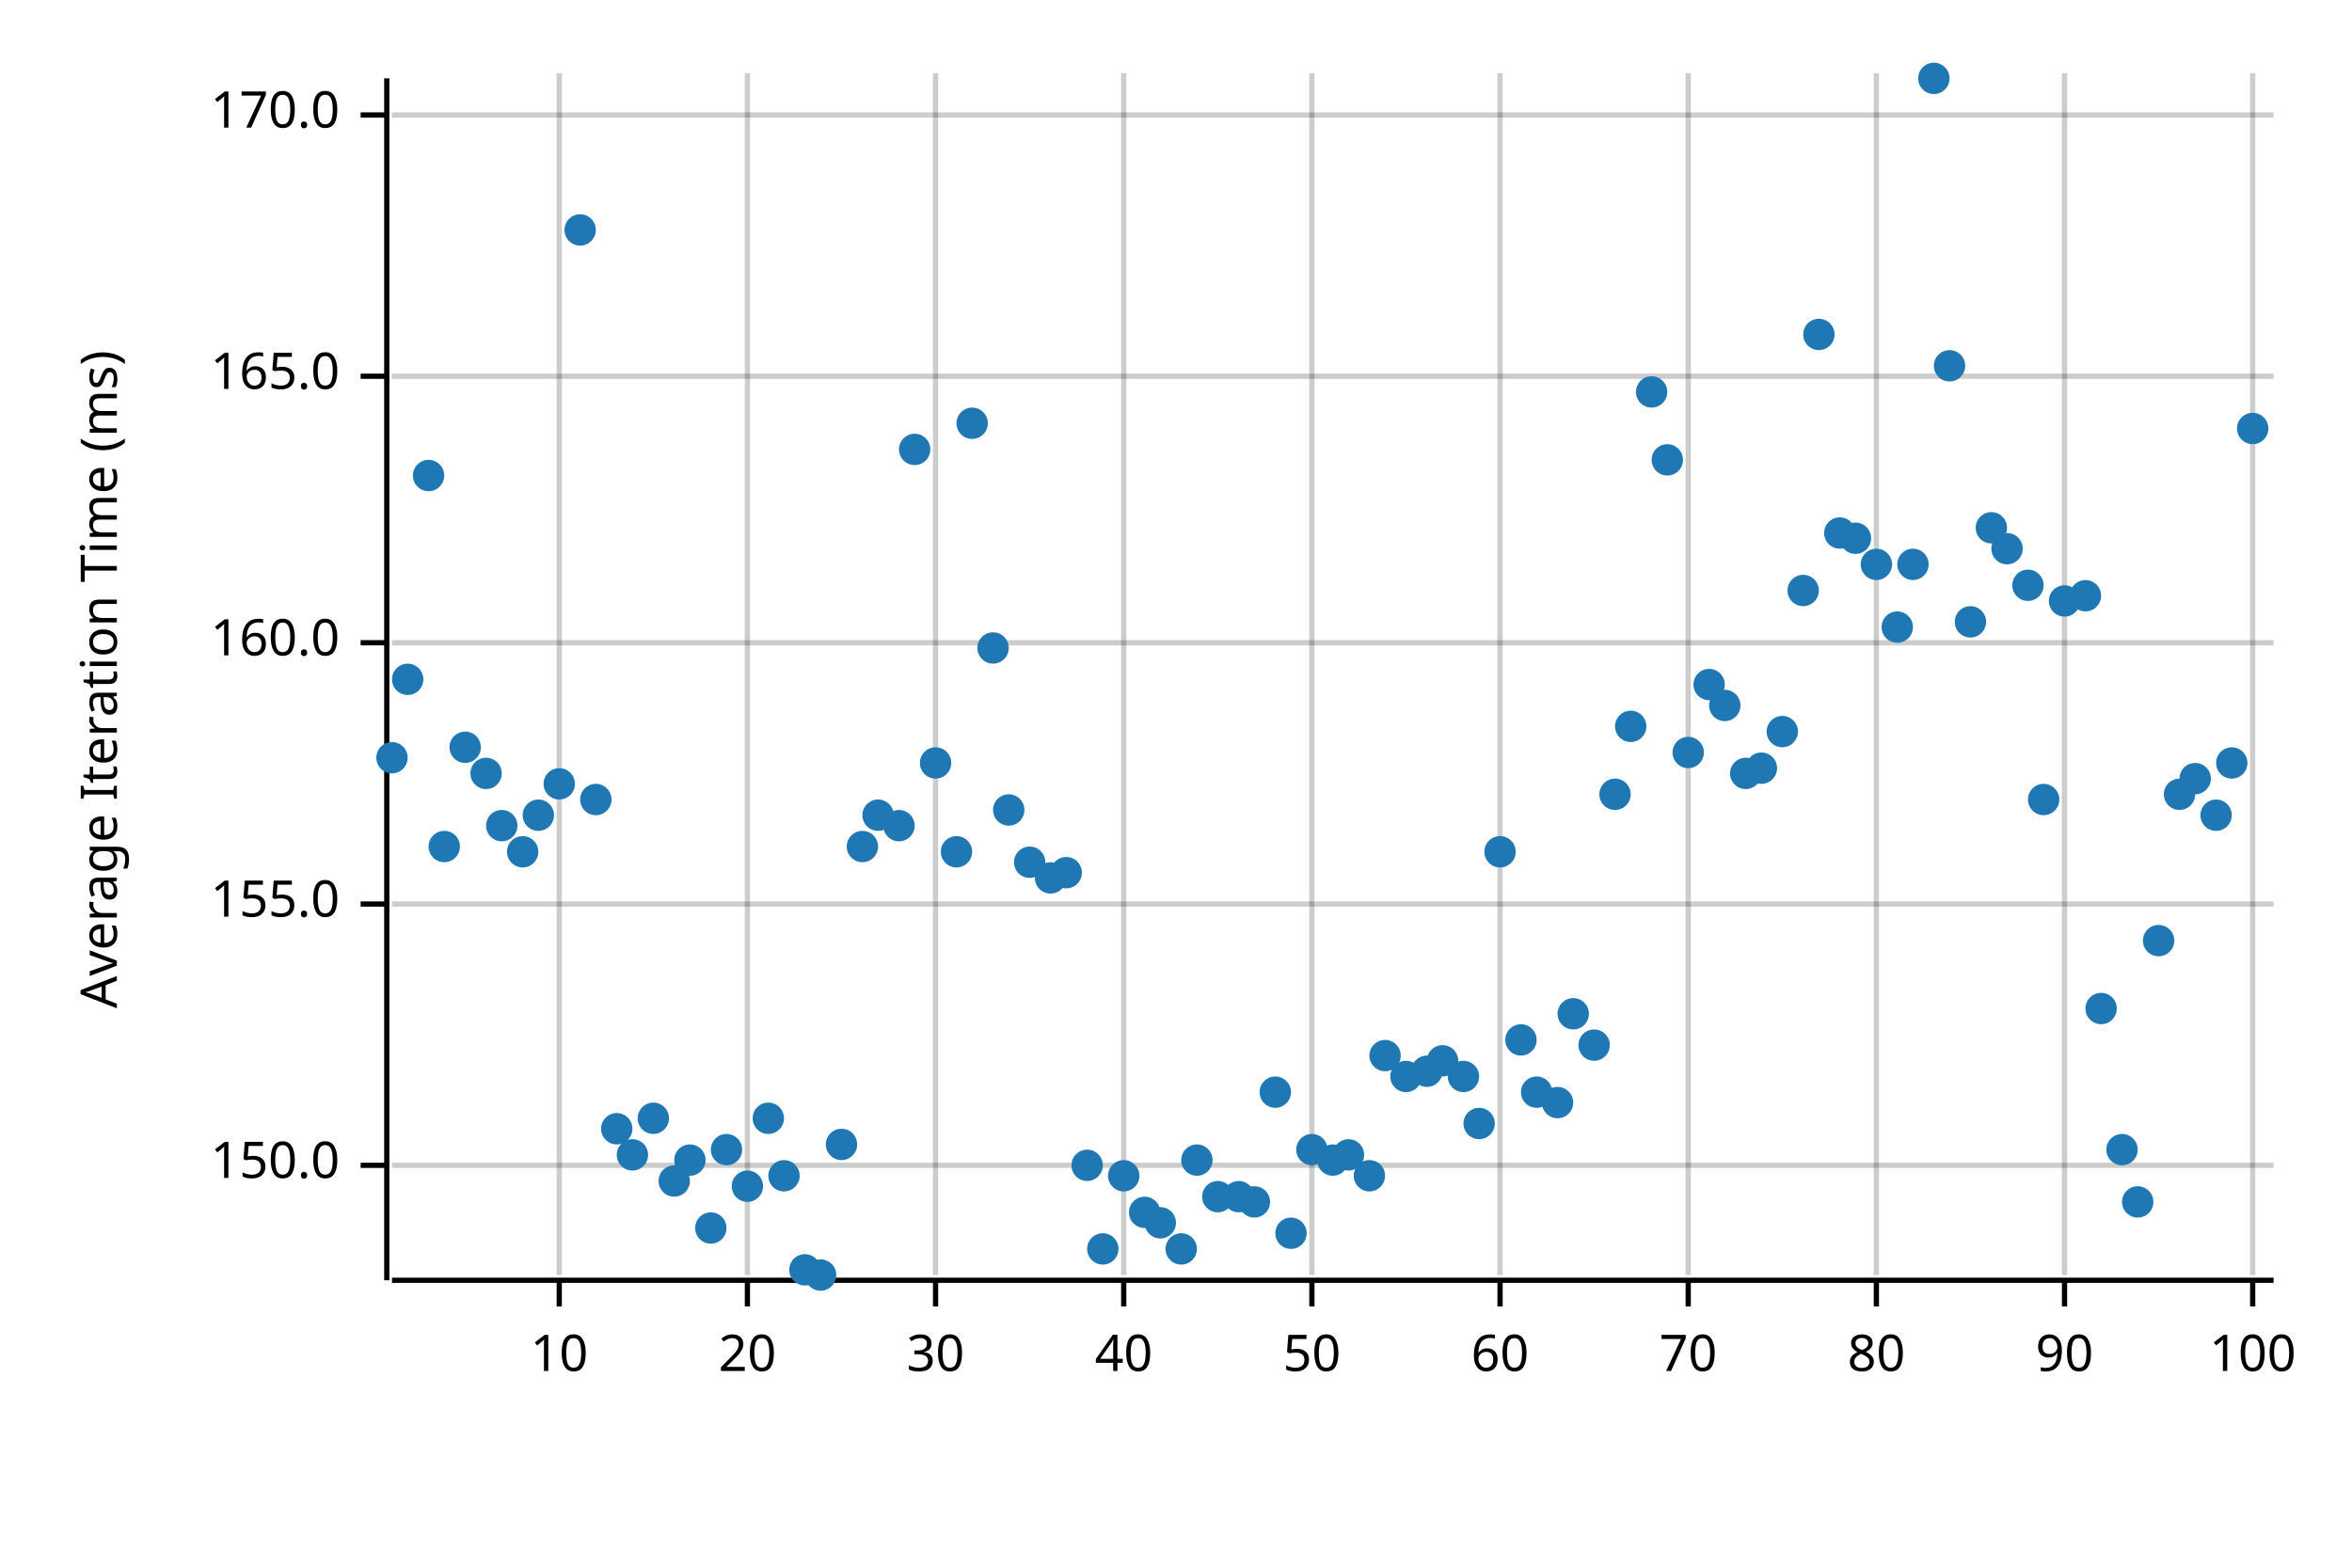
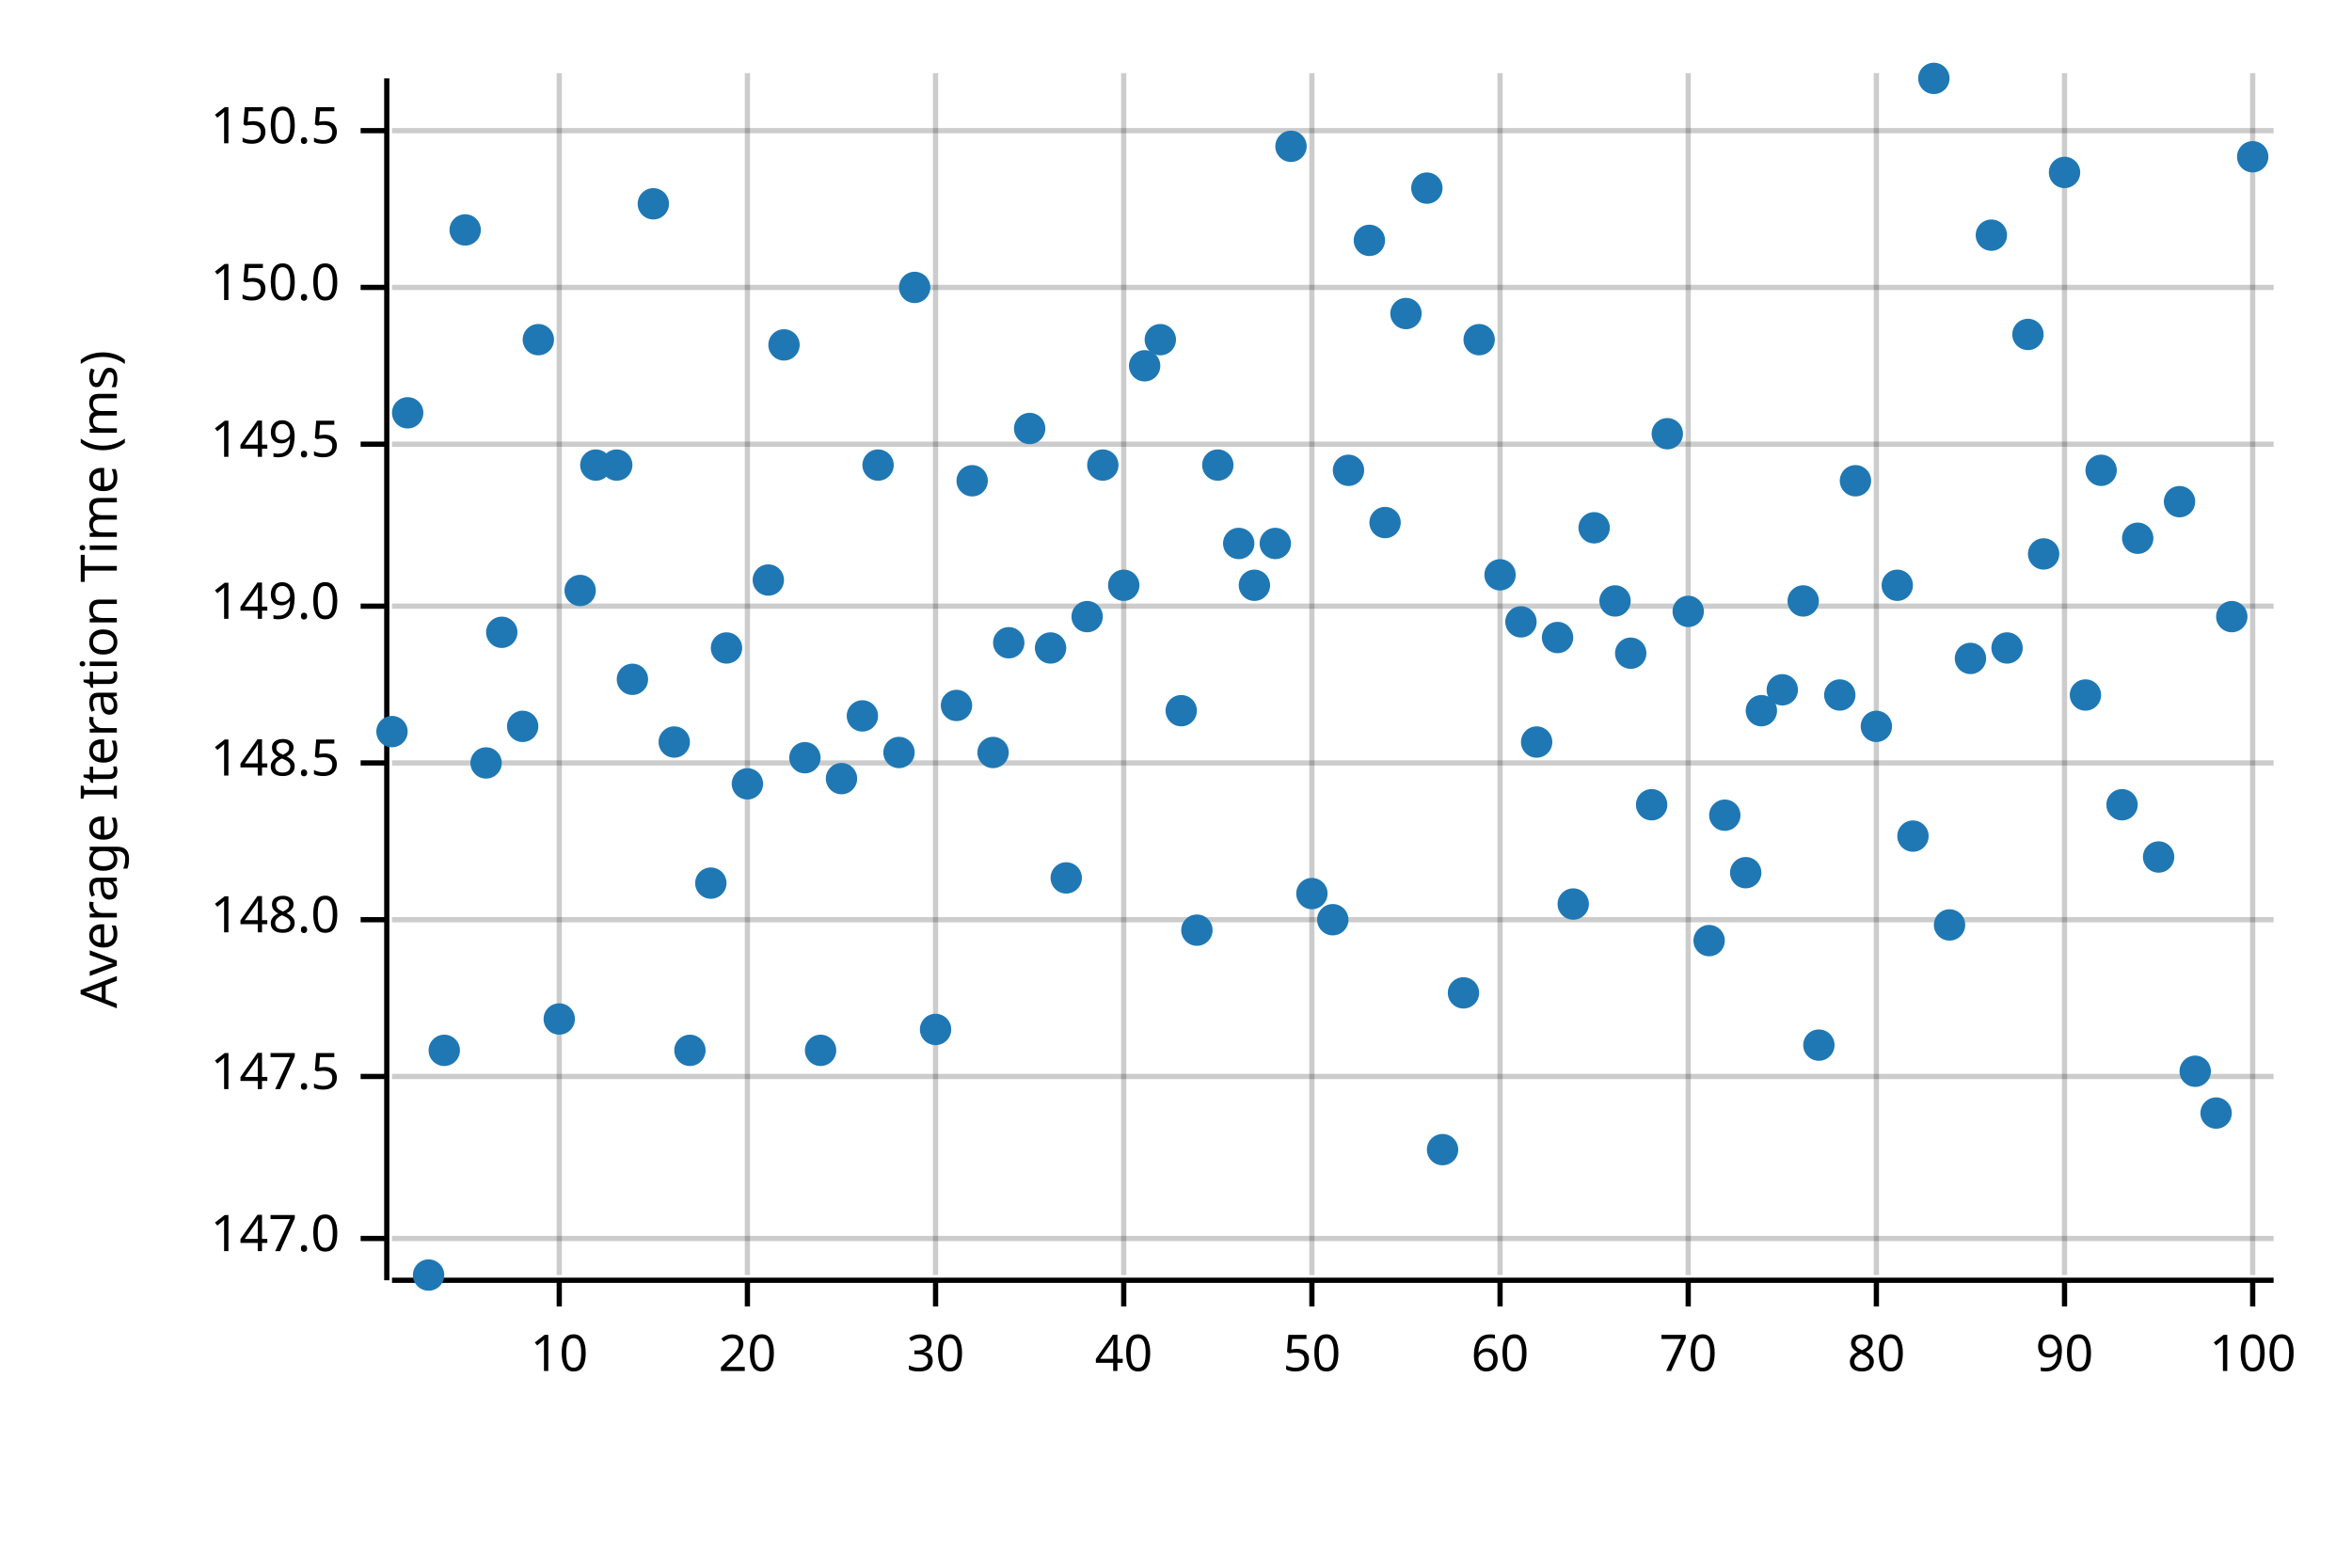
<svg xmlns="http://www.w3.org/2000/svg" width="450" height="300" viewBox="0 0 450 300">
  <text x="15" y="130" dy="0.76em" text-anchor="middle" font-family="sans-serif" font-size="9.677" opacity="1" fill="#000000" transform="rotate(270, 15, 130)">
Average Iteration Time (ms)
</text>
  <line opacity="0.2" stroke="#000000" stroke-width="1" x1="107" y1="244" x2="107" y2="14" />
  <line opacity="0.2" stroke="#000000" stroke-width="1" x1="143" y1="244" x2="143" y2="14" />
  <line opacity="0.2" stroke="#000000" stroke-width="1" x1="179" y1="244" x2="179" y2="14" />
  <line opacity="0.2" stroke="#000000" stroke-width="1" x1="215" y1="244" x2="215" y2="14" />
  <line opacity="0.2" stroke="#000000" stroke-width="1" x1="251" y1="244" x2="251" y2="14" />
  <line opacity="0.2" stroke="#000000" stroke-width="1" x1="287" y1="244" x2="287" y2="14" />
  <line opacity="0.2" stroke="#000000" stroke-width="1" x1="323" y1="244" x2="323" y2="14" />
  <line opacity="0.2" stroke="#000000" stroke-width="1" x1="359" y1="244" x2="359" y2="14" />
  <line opacity="0.2" stroke="#000000" stroke-width="1" x1="395" y1="244" x2="395" y2="14" />
  <line opacity="0.2" stroke="#000000" stroke-width="1" x1="431" y1="244" x2="431" y2="14" />
-   <line opacity="0.2" stroke="#000000" stroke-width="1" x1="75" y1="223" x2="435" y2="223" />
-   <line opacity="0.2" stroke="#000000" stroke-width="1" x1="75" y1="173" x2="435" y2="173" />
-   <line opacity="0.2" stroke="#000000" stroke-width="1" x1="75" y1="123" x2="435" y2="123" />
-   <line opacity="0.2" stroke="#000000" stroke-width="1" x1="75" y1="72" x2="435" y2="72" />
-   <line opacity="0.2" stroke="#000000" stroke-width="1" x1="75" y1="22" x2="435" y2="22" />
+   <line opacity="0.2" stroke="#000000" stroke-width="1" x1="75" y1="237" x2="435" y2="237" />
+   <line opacity="0.2" stroke="#000000" stroke-width="1" x1="75" y1="206" x2="435" y2="206" />
+   <line opacity="0.2" stroke="#000000" stroke-width="1" x1="75" y1="176" x2="435" y2="176" />
+   <line opacity="0.2" stroke="#000000" stroke-width="1" x1="75" y1="146" x2="435" y2="146" />
+   <line opacity="0.2" stroke="#000000" stroke-width="1" x1="75" y1="116" x2="435" y2="116" />
+   <line opacity="0.2" stroke="#000000" stroke-width="1" x1="75" y1="85" x2="435" y2="85" />
+   <line opacity="0.2" stroke="#000000" stroke-width="1" x1="75" y1="55" x2="435" y2="55" />
+   <line opacity="0.2" stroke="#000000" stroke-width="1" x1="75" y1="25" x2="435" y2="25" />
  <polyline fill="none" opacity="1" stroke="#000000" stroke-width="1" points="74,15 74,245 " />
-   <text x="65" y="223" dy="0.5ex" text-anchor="end" font-family="sans-serif" font-size="9.677" opacity="1" fill="#000000">
+   <text x="65" y="237" dy="0.5ex" text-anchor="end" font-family="sans-serif" font-size="9.677" opacity="1" fill="#000000">
+ 147.0
+ </text>
+   <polyline fill="none" opacity="1" stroke="#000000" stroke-width="1" points="69,237 74,237 " />
+   <text x="65" y="206" dy="0.5ex" text-anchor="end" font-family="sans-serif" font-size="9.677" opacity="1" fill="#000000">
+ 147.5
+ </text>
+   <polyline fill="none" opacity="1" stroke="#000000" stroke-width="1" points="69,206 74,206 " />
+   <text x="65" y="176" dy="0.5ex" text-anchor="end" font-family="sans-serif" font-size="9.677" opacity="1" fill="#000000">
+ 148.0
+ </text>
+   <polyline fill="none" opacity="1" stroke="#000000" stroke-width="1" points="69,176 74,176 " />
+   <text x="65" y="146" dy="0.5ex" text-anchor="end" font-family="sans-serif" font-size="9.677" opacity="1" fill="#000000">
+ 148.5
+ </text>
+   <polyline fill="none" opacity="1" stroke="#000000" stroke-width="1" points="69,146 74,146 " />
+   <text x="65" y="116" dy="0.5ex" text-anchor="end" font-family="sans-serif" font-size="9.677" opacity="1" fill="#000000">
+ 149.0
+ </text>
+   <polyline fill="none" opacity="1" stroke="#000000" stroke-width="1" points="69,116 74,116 " />
+   <text x="65" y="85" dy="0.5ex" text-anchor="end" font-family="sans-serif" font-size="9.677" opacity="1" fill="#000000">
+ 149.5
+ </text>
+   <polyline fill="none" opacity="1" stroke="#000000" stroke-width="1" points="69,85 74,85 " />
+   <text x="65" y="55" dy="0.5ex" text-anchor="end" font-family="sans-serif" font-size="9.677" opacity="1" fill="#000000">
150.0
</text>
-   <polyline fill="none" opacity="1" stroke="#000000" stroke-width="1" points="69,223 74,223 " />
-   <text x="65" y="173" dy="0.5ex" text-anchor="end" font-family="sans-serif" font-size="9.677" opacity="1" fill="#000000">
- 155.0
+   <polyline fill="none" opacity="1" stroke="#000000" stroke-width="1" points="69,55 74,55 " />
+   <text x="65" y="25" dy="0.5ex" text-anchor="end" font-family="sans-serif" font-size="9.677" opacity="1" fill="#000000">
+ 150.5
</text>
-   <polyline fill="none" opacity="1" stroke="#000000" stroke-width="1" points="69,173 74,173 " />
-   <text x="65" y="123" dy="0.5ex" text-anchor="end" font-family="sans-serif" font-size="9.677" opacity="1" fill="#000000">
- 160.0
- </text>
-   <polyline fill="none" opacity="1" stroke="#000000" stroke-width="1" points="69,123 74,123 " />
-   <text x="65" y="72" dy="0.5ex" text-anchor="end" font-family="sans-serif" font-size="9.677" opacity="1" fill="#000000">
- 165.0
- </text>
-   <polyline fill="none" opacity="1" stroke="#000000" stroke-width="1" points="69,72 74,72 " />
-   <text x="65" y="22" dy="0.5ex" text-anchor="end" font-family="sans-serif" font-size="9.677" opacity="1" fill="#000000">
- 170.0
- </text>
-   <polyline fill="none" opacity="1" stroke="#000000" stroke-width="1" points="69,22 74,22 " />
+   <polyline fill="none" opacity="1" stroke="#000000" stroke-width="1" points="69,25 74,25 " />
  <polyline fill="none" opacity="1" stroke="#000000" stroke-width="1" points="75,245 435,245 " />
  <text x="107" y="255" dy="0.76em" text-anchor="middle" font-family="sans-serif" font-size="9.677" opacity="1" fill="#000000">
10
</text>
  <polyline fill="none" opacity="1" stroke="#000000" stroke-width="1" points="107,245 107,250 " />
  <text x="143" y="255" dy="0.76em" text-anchor="middle" font-family="sans-serif" font-size="9.677" opacity="1" fill="#000000">
20
</text>
  <polyline fill="none" opacity="1" stroke="#000000" stroke-width="1" points="143,245 143,250 " />
  <text x="179" y="255" dy="0.76em" text-anchor="middle" font-family="sans-serif" font-size="9.677" opacity="1" fill="#000000">
30
</text>
  <polyline fill="none" opacity="1" stroke="#000000" stroke-width="1" points="179,245 179,250 " />
  <text x="215" y="255" dy="0.76em" text-anchor="middle" font-family="sans-serif" font-size="9.677" opacity="1" fill="#000000">
40
</text>
  <polyline fill="none" opacity="1" stroke="#000000" stroke-width="1" points="215,245 215,250 " />
  <text x="251" y="255" dy="0.76em" text-anchor="middle" font-family="sans-serif" font-size="9.677" opacity="1" fill="#000000">
50
</text>
  <polyline fill="none" opacity="1" stroke="#000000" stroke-width="1" points="251,245 251,250 " />
  <text x="287" y="255" dy="0.76em" text-anchor="middle" font-family="sans-serif" font-size="9.677" opacity="1" fill="#000000">
60
</text>
  <polyline fill="none" opacity="1" stroke="#000000" stroke-width="1" points="287,245 287,250 " />
  <text x="323" y="255" dy="0.76em" text-anchor="middle" font-family="sans-serif" font-size="9.677" opacity="1" fill="#000000">
70
</text>
  <polyline fill="none" opacity="1" stroke="#000000" stroke-width="1" points="323,245 323,250 " />
  <text x="359" y="255" dy="0.76em" text-anchor="middle" font-family="sans-serif" font-size="9.677" opacity="1" fill="#000000">
80
</text>
  <polyline fill="none" opacity="1" stroke="#000000" stroke-width="1" points="359,245 359,250 " />
  <text x="395" y="255" dy="0.76em" text-anchor="middle" font-family="sans-serif" font-size="9.677" opacity="1" fill="#000000">
90
</text>
  <polyline fill="none" opacity="1" stroke="#000000" stroke-width="1" points="395,245 395,250 " />
  <text x="431" y="255" dy="0.76em" text-anchor="middle" font-family="sans-serif" font-size="9.677" opacity="1" fill="#000000">
100
</text>
  <polyline fill="none" opacity="1" stroke="#000000" stroke-width="1" points="431,245 431,250 " />
-   <circle cx="75" cy="145" r="3" opacity="1" fill="#1F78B4" stroke="none" stroke-width="1" />
-   <circle cx="78" cy="130" r="3" opacity="1" fill="#1F78B4" stroke="none" stroke-width="1" />
-   <circle cx="82" cy="91" r="3" opacity="1" fill="#1F78B4" stroke="none" stroke-width="1" />
-   <circle cx="85" cy="162" r="3" opacity="1" fill="#1F78B4" stroke="none" stroke-width="1" />
-   <circle cx="89" cy="143" r="3" opacity="1" fill="#1F78B4" stroke="none" stroke-width="1" />
-   <circle cx="93" cy="148" r="3" opacity="1" fill="#1F78B4" stroke="none" stroke-width="1" />
-   <circle cx="96" cy="158" r="3" opacity="1" fill="#1F78B4" stroke="none" stroke-width="1" />
-   <circle cx="100" cy="163" r="3" opacity="1" fill="#1F78B4" stroke="none" stroke-width="1" />
-   <circle cx="103" cy="156" r="3" opacity="1" fill="#1F78B4" stroke="none" stroke-width="1" />
-   <circle cx="107" cy="150" r="3" opacity="1" fill="#1F78B4" stroke="none" stroke-width="1" />
-   <circle cx="111" cy="44" r="3" opacity="1" fill="#1F78B4" stroke="none" stroke-width="1" />
-   <circle cx="114" cy="153" r="3" opacity="1" fill="#1F78B4" stroke="none" stroke-width="1" />
-   <circle cx="118" cy="216" r="3" opacity="1" fill="#1F78B4" stroke="none" stroke-width="1" />
-   <circle cx="121" cy="221" r="3" opacity="1" fill="#1F78B4" stroke="none" stroke-width="1" />
-   <circle cx="125" cy="214" r="3" opacity="1" fill="#1F78B4" stroke="none" stroke-width="1" />
-   <circle cx="129" cy="226" r="3" opacity="1" fill="#1F78B4" stroke="none" stroke-width="1" />
-   <circle cx="132" cy="222" r="3" opacity="1" fill="#1F78B4" stroke="none" stroke-width="1" />
-   <circle cx="136" cy="235" r="3" opacity="1" fill="#1F78B4" stroke="none" stroke-width="1" />
-   <circle cx="139" cy="220" r="3" opacity="1" fill="#1F78B4" stroke="none" stroke-width="1" />
-   <circle cx="143" cy="227" r="3" opacity="1" fill="#1F78B4" stroke="none" stroke-width="1" />
-   <circle cx="147" cy="214" r="3" opacity="1" fill="#1F78B4" stroke="none" stroke-width="1" />
-   <circle cx="150" cy="225" r="3" opacity="1" fill="#1F78B4" stroke="none" stroke-width="1" />
-   <circle cx="154" cy="243" r="3" opacity="1" fill="#1F78B4" stroke="none" stroke-width="1" />
-   <circle cx="157" cy="244" r="3" opacity="1" fill="#1F78B4" stroke="none" stroke-width="1" />
-   <circle cx="161" cy="219" r="3" opacity="1" fill="#1F78B4" stroke="none" stroke-width="1" />
-   <circle cx="165" cy="162" r="3" opacity="1" fill="#1F78B4" stroke="none" stroke-width="1" />
-   <circle cx="168" cy="156" r="3" opacity="1" fill="#1F78B4" stroke="none" stroke-width="1" />
-   <circle cx="172" cy="158" r="3" opacity="1" fill="#1F78B4" stroke="none" stroke-width="1" />
-   <circle cx="175" cy="86" r="3" opacity="1" fill="#1F78B4" stroke="none" stroke-width="1" />
-   <circle cx="179" cy="146" r="3" opacity="1" fill="#1F78B4" stroke="none" stroke-width="1" />
-   <circle cx="183" cy="163" r="3" opacity="1" fill="#1F78B4" stroke="none" stroke-width="1" />
-   <circle cx="186" cy="81" r="3" opacity="1" fill="#1F78B4" stroke="none" stroke-width="1" />
-   <circle cx="190" cy="124" r="3" opacity="1" fill="#1F78B4" stroke="none" stroke-width="1" />
-   <circle cx="193" cy="155" r="3" opacity="1" fill="#1F78B4" stroke="none" stroke-width="1" />
-   <circle cx="197" cy="165" r="3" opacity="1" fill="#1F78B4" stroke="none" stroke-width="1" />
-   <circle cx="201" cy="168" r="3" opacity="1" fill="#1F78B4" stroke="none" stroke-width="1" />
-   <circle cx="204" cy="167" r="3" opacity="1" fill="#1F78B4" stroke="none" stroke-width="1" />
-   <circle cx="208" cy="223" r="3" opacity="1" fill="#1F78B4" stroke="none" stroke-width="1" />
-   <circle cx="211" cy="239" r="3" opacity="1" fill="#1F78B4" stroke="none" stroke-width="1" />
-   <circle cx="215" cy="225" r="3" opacity="1" fill="#1F78B4" stroke="none" stroke-width="1" />
-   <circle cx="219" cy="232" r="3" opacity="1" fill="#1F78B4" stroke="none" stroke-width="1" />
-   <circle cx="222" cy="234" r="3" opacity="1" fill="#1F78B4" stroke="none" stroke-width="1" />
-   <circle cx="226" cy="239" r="3" opacity="1" fill="#1F78B4" stroke="none" stroke-width="1" />
-   <circle cx="229" cy="222" r="3" opacity="1" fill="#1F78B4" stroke="none" stroke-width="1" />
-   <circle cx="233" cy="229" r="3" opacity="1" fill="#1F78B4" stroke="none" stroke-width="1" />
-   <circle cx="237" cy="229" r="3" opacity="1" fill="#1F78B4" stroke="none" stroke-width="1" />
-   <circle cx="240" cy="230" r="3" opacity="1" fill="#1F78B4" stroke="none" stroke-width="1" />
-   <circle cx="244" cy="209" r="3" opacity="1" fill="#1F78B4" stroke="none" stroke-width="1" />
-   <circle cx="247" cy="236" r="3" opacity="1" fill="#1F78B4" stroke="none" stroke-width="1" />
-   <circle cx="251" cy="220" r="3" opacity="1" fill="#1F78B4" stroke="none" stroke-width="1" />
-   <circle cx="255" cy="222" r="3" opacity="1" fill="#1F78B4" stroke="none" stroke-width="1" />
-   <circle cx="258" cy="221" r="3" opacity="1" fill="#1F78B4" stroke="none" stroke-width="1" />
-   <circle cx="262" cy="225" r="3" opacity="1" fill="#1F78B4" stroke="none" stroke-width="1" />
-   <circle cx="265" cy="202" r="3" opacity="1" fill="#1F78B4" stroke="none" stroke-width="1" />
-   <circle cx="269" cy="206" r="3" opacity="1" fill="#1F78B4" stroke="none" stroke-width="1" />
-   <circle cx="273" cy="205" r="3" opacity="1" fill="#1F78B4" stroke="none" stroke-width="1" />
-   <circle cx="276" cy="203" r="3" opacity="1" fill="#1F78B4" stroke="none" stroke-width="1" />
-   <circle cx="280" cy="206" r="3" opacity="1" fill="#1F78B4" stroke="none" stroke-width="1" />
-   <circle cx="283" cy="215" r="3" opacity="1" fill="#1F78B4" stroke="none" stroke-width="1" />
-   <circle cx="287" cy="163" r="3" opacity="1" fill="#1F78B4" stroke="none" stroke-width="1" />
-   <circle cx="291" cy="199" r="3" opacity="1" fill="#1F78B4" stroke="none" stroke-width="1" />
-   <circle cx="294" cy="209" r="3" opacity="1" fill="#1F78B4" stroke="none" stroke-width="1" />
-   <circle cx="298" cy="211" r="3" opacity="1" fill="#1F78B4" stroke="none" stroke-width="1" />
-   <circle cx="301" cy="194" r="3" opacity="1" fill="#1F78B4" stroke="none" stroke-width="1" />
-   <circle cx="305" cy="200" r="3" opacity="1" fill="#1F78B4" stroke="none" stroke-width="1" />
-   <circle cx="309" cy="152" r="3" opacity="1" fill="#1F78B4" stroke="none" stroke-width="1" />
-   <circle cx="312" cy="139" r="3" opacity="1" fill="#1F78B4" stroke="none" stroke-width="1" />
-   <circle cx="316" cy="75" r="3" opacity="1" fill="#1F78B4" stroke="none" stroke-width="1" />
-   <circle cx="319" cy="88" r="3" opacity="1" fill="#1F78B4" stroke="none" stroke-width="1" />
-   <circle cx="323" cy="144" r="3" opacity="1" fill="#1F78B4" stroke="none" stroke-width="1" />
-   <circle cx="327" cy="131" r="3" opacity="1" fill="#1F78B4" stroke="none" stroke-width="1" />
-   <circle cx="330" cy="135" r="3" opacity="1" fill="#1F78B4" stroke="none" stroke-width="1" />
-   <circle cx="334" cy="148" r="3" opacity="1" fill="#1F78B4" stroke="none" stroke-width="1" />
-   <circle cx="337" cy="147" r="3" opacity="1" fill="#1F78B4" stroke="none" stroke-width="1" />
-   <circle cx="341" cy="140" r="3" opacity="1" fill="#1F78B4" stroke="none" stroke-width="1" />
-   <circle cx="345" cy="113" r="3" opacity="1" fill="#1F78B4" stroke="none" stroke-width="1" />
-   <circle cx="348" cy="64" r="3" opacity="1" fill="#1F78B4" stroke="none" stroke-width="1" />
-   <circle cx="352" cy="102" r="3" opacity="1" fill="#1F78B4" stroke="none" stroke-width="1" />
-   <circle cx="355" cy="103" r="3" opacity="1" fill="#1F78B4" stroke="none" stroke-width="1" />
-   <circle cx="359" cy="108" r="3" opacity="1" fill="#1F78B4" stroke="none" stroke-width="1" />
-   <circle cx="363" cy="120" r="3" opacity="1" fill="#1F78B4" stroke="none" stroke-width="1" />
-   <circle cx="366" cy="108" r="3" opacity="1" fill="#1F78B4" stroke="none" stroke-width="1" />
+   <circle cx="75" cy="140" r="3" opacity="1" fill="#1F78B4" stroke="none" stroke-width="1" />
+   <circle cx="78" cy="79" r="3" opacity="1" fill="#1F78B4" stroke="none" stroke-width="1" />
+   <circle cx="82" cy="244" r="3" opacity="1" fill="#1F78B4" stroke="none" stroke-width="1" />
+   <circle cx="85" cy="201" r="3" opacity="1" fill="#1F78B4" stroke="none" stroke-width="1" />
+   <circle cx="89" cy="44" r="3" opacity="1" fill="#1F78B4" stroke="none" stroke-width="1" />
+   <circle cx="93" cy="146" r="3" opacity="1" fill="#1F78B4" stroke="none" stroke-width="1" />
+   <circle cx="96" cy="121" r="3" opacity="1" fill="#1F78B4" stroke="none" stroke-width="1" />
+   <circle cx="100" cy="139" r="3" opacity="1" fill="#1F78B4" stroke="none" stroke-width="1" />
+   <circle cx="103" cy="65" r="3" opacity="1" fill="#1F78B4" stroke="none" stroke-width="1" />
+   <circle cx="107" cy="195" r="3" opacity="1" fill="#1F78B4" stroke="none" stroke-width="1" />
+   <circle cx="111" cy="113" r="3" opacity="1" fill="#1F78B4" stroke="none" stroke-width="1" />
+   <circle cx="114" cy="89" r="3" opacity="1" fill="#1F78B4" stroke="none" stroke-width="1" />
+   <circle cx="118" cy="89" r="3" opacity="1" fill="#1F78B4" stroke="none" stroke-width="1" />
+   <circle cx="121" cy="130" r="3" opacity="1" fill="#1F78B4" stroke="none" stroke-width="1" />
+   <circle cx="125" cy="39" r="3" opacity="1" fill="#1F78B4" stroke="none" stroke-width="1" />
+   <circle cx="129" cy="142" r="3" opacity="1" fill="#1F78B4" stroke="none" stroke-width="1" />
+   <circle cx="132" cy="201" r="3" opacity="1" fill="#1F78B4" stroke="none" stroke-width="1" />
+   <circle cx="136" cy="169" r="3" opacity="1" fill="#1F78B4" stroke="none" stroke-width="1" />
+   <circle cx="139" cy="124" r="3" opacity="1" fill="#1F78B4" stroke="none" stroke-width="1" />
+   <circle cx="143" cy="150" r="3" opacity="1" fill="#1F78B4" stroke="none" stroke-width="1" />
+   <circle cx="147" cy="111" r="3" opacity="1" fill="#1F78B4" stroke="none" stroke-width="1" />
+   <circle cx="150" cy="66" r="3" opacity="1" fill="#1F78B4" stroke="none" stroke-width="1" />
+   <circle cx="154" cy="145" r="3" opacity="1" fill="#1F78B4" stroke="none" stroke-width="1" />
+   <circle cx="157" cy="201" r="3" opacity="1" fill="#1F78B4" stroke="none" stroke-width="1" />
+   <circle cx="161" cy="149" r="3" opacity="1" fill="#1F78B4" stroke="none" stroke-width="1" />
+   <circle cx="165" cy="137" r="3" opacity="1" fill="#1F78B4" stroke="none" stroke-width="1" />
+   <circle cx="168" cy="89" r="3" opacity="1" fill="#1F78B4" stroke="none" stroke-width="1" />
+   <circle cx="172" cy="144" r="3" opacity="1" fill="#1F78B4" stroke="none" stroke-width="1" />
+   <circle cx="175" cy="55" r="3" opacity="1" fill="#1F78B4" stroke="none" stroke-width="1" />
+   <circle cx="179" cy="197" r="3" opacity="1" fill="#1F78B4" stroke="none" stroke-width="1" />
+   <circle cx="183" cy="135" r="3" opacity="1" fill="#1F78B4" stroke="none" stroke-width="1" />
+   <circle cx="186" cy="92" r="3" opacity="1" fill="#1F78B4" stroke="none" stroke-width="1" />
+   <circle cx="190" cy="144" r="3" opacity="1" fill="#1F78B4" stroke="none" stroke-width="1" />
+   <circle cx="193" cy="123" r="3" opacity="1" fill="#1F78B4" stroke="none" stroke-width="1" />
+   <circle cx="197" cy="82" r="3" opacity="1" fill="#1F78B4" stroke="none" stroke-width="1" />
+   <circle cx="201" cy="124" r="3" opacity="1" fill="#1F78B4" stroke="none" stroke-width="1" />
+   <circle cx="204" cy="168" r="3" opacity="1" fill="#1F78B4" stroke="none" stroke-width="1" />
+   <circle cx="208" cy="118" r="3" opacity="1" fill="#1F78B4" stroke="none" stroke-width="1" />
+   <circle cx="211" cy="89" r="3" opacity="1" fill="#1F78B4" stroke="none" stroke-width="1" />
+   <circle cx="215" cy="112" r="3" opacity="1" fill="#1F78B4" stroke="none" stroke-width="1" />
+   <circle cx="219" cy="70" r="3" opacity="1" fill="#1F78B4" stroke="none" stroke-width="1" />
+   <circle cx="222" cy="65" r="3" opacity="1" fill="#1F78B4" stroke="none" stroke-width="1" />
+   <circle cx="226" cy="136" r="3" opacity="1" fill="#1F78B4" stroke="none" stroke-width="1" />
+   <circle cx="229" cy="178" r="3" opacity="1" fill="#1F78B4" stroke="none" stroke-width="1" />
+   <circle cx="233" cy="89" r="3" opacity="1" fill="#1F78B4" stroke="none" stroke-width="1" />
+   <circle cx="237" cy="104" r="3" opacity="1" fill="#1F78B4" stroke="none" stroke-width="1" />
+   <circle cx="240" cy="112" r="3" opacity="1" fill="#1F78B4" stroke="none" stroke-width="1" />
+   <circle cx="244" cy="104" r="3" opacity="1" fill="#1F78B4" stroke="none" stroke-width="1" />
+   <circle cx="247" cy="28" r="3" opacity="1" fill="#1F78B4" stroke="none" stroke-width="1" />
+   <circle cx="251" cy="171" r="3" opacity="1" fill="#1F78B4" stroke="none" stroke-width="1" />
+   <circle cx="255" cy="176" r="3" opacity="1" fill="#1F78B4" stroke="none" stroke-width="1" />
+   <circle cx="258" cy="90" r="3" opacity="1" fill="#1F78B4" stroke="none" stroke-width="1" />
+   <circle cx="262" cy="46" r="3" opacity="1" fill="#1F78B4" stroke="none" stroke-width="1" />
+   <circle cx="265" cy="100" r="3" opacity="1" fill="#1F78B4" stroke="none" stroke-width="1" />
+   <circle cx="269" cy="60" r="3" opacity="1" fill="#1F78B4" stroke="none" stroke-width="1" />
+   <circle cx="273" cy="36" r="3" opacity="1" fill="#1F78B4" stroke="none" stroke-width="1" />
+   <circle cx="276" cy="220" r="3" opacity="1" fill="#1F78B4" stroke="none" stroke-width="1" />
+   <circle cx="280" cy="190" r="3" opacity="1" fill="#1F78B4" stroke="none" stroke-width="1" />
+   <circle cx="283" cy="65" r="3" opacity="1" fill="#1F78B4" stroke="none" stroke-width="1" />
+   <circle cx="287" cy="110" r="3" opacity="1" fill="#1F78B4" stroke="none" stroke-width="1" />
+   <circle cx="291" cy="119" r="3" opacity="1" fill="#1F78B4" stroke="none" stroke-width="1" />
+   <circle cx="294" cy="142" r="3" opacity="1" fill="#1F78B4" stroke="none" stroke-width="1" />
+   <circle cx="298" cy="122" r="3" opacity="1" fill="#1F78B4" stroke="none" stroke-width="1" />
+   <circle cx="301" cy="173" r="3" opacity="1" fill="#1F78B4" stroke="none" stroke-width="1" />
+   <circle cx="305" cy="101" r="3" opacity="1" fill="#1F78B4" stroke="none" stroke-width="1" />
+   <circle cx="309" cy="115" r="3" opacity="1" fill="#1F78B4" stroke="none" stroke-width="1" />
+   <circle cx="312" cy="125" r="3" opacity="1" fill="#1F78B4" stroke="none" stroke-width="1" />
+   <circle cx="316" cy="154" r="3" opacity="1" fill="#1F78B4" stroke="none" stroke-width="1" />
+   <circle cx="319" cy="83" r="3" opacity="1" fill="#1F78B4" stroke="none" stroke-width="1" />
+   <circle cx="323" cy="117" r="3" opacity="1" fill="#1F78B4" stroke="none" stroke-width="1" />
+   <circle cx="327" cy="180" r="3" opacity="1" fill="#1F78B4" stroke="none" stroke-width="1" />
+   <circle cx="330" cy="156" r="3" opacity="1" fill="#1F78B4" stroke="none" stroke-width="1" />
+   <circle cx="334" cy="167" r="3" opacity="1" fill="#1F78B4" stroke="none" stroke-width="1" />
+   <circle cx="337" cy="136" r="3" opacity="1" fill="#1F78B4" stroke="none" stroke-width="1" />
+   <circle cx="341" cy="132" r="3" opacity="1" fill="#1F78B4" stroke="none" stroke-width="1" />
+   <circle cx="345" cy="115" r="3" opacity="1" fill="#1F78B4" stroke="none" stroke-width="1" />
+   <circle cx="348" cy="200" r="3" opacity="1" fill="#1F78B4" stroke="none" stroke-width="1" />
+   <circle cx="352" cy="133" r="3" opacity="1" fill="#1F78B4" stroke="none" stroke-width="1" />
+   <circle cx="355" cy="92" r="3" opacity="1" fill="#1F78B4" stroke="none" stroke-width="1" />
+   <circle cx="359" cy="139" r="3" opacity="1" fill="#1F78B4" stroke="none" stroke-width="1" />
+   <circle cx="363" cy="112" r="3" opacity="1" fill="#1F78B4" stroke="none" stroke-width="1" />
+   <circle cx="366" cy="160" r="3" opacity="1" fill="#1F78B4" stroke="none" stroke-width="1" />
  <circle cx="370" cy="15" r="3" opacity="1" fill="#1F78B4" stroke="none" stroke-width="1" />
-   <circle cx="373" cy="70" r="3" opacity="1" fill="#1F78B4" stroke="none" stroke-width="1" />
-   <circle cx="377" cy="119" r="3" opacity="1" fill="#1F78B4" stroke="none" stroke-width="1" />
-   <circle cx="381" cy="101" r="3" opacity="1" fill="#1F78B4" stroke="none" stroke-width="1" />
-   <circle cx="384" cy="105" r="3" opacity="1" fill="#1F78B4" stroke="none" stroke-width="1" />
-   <circle cx="388" cy="112" r="3" opacity="1" fill="#1F78B4" stroke="none" stroke-width="1" />
-   <circle cx="391" cy="153" r="3" opacity="1" fill="#1F78B4" stroke="none" stroke-width="1" />
-   <circle cx="395" cy="115" r="3" opacity="1" fill="#1F78B4" stroke="none" stroke-width="1" />
-   <circle cx="399" cy="114" r="3" opacity="1" fill="#1F78B4" stroke="none" stroke-width="1" />
-   <circle cx="402" cy="193" r="3" opacity="1" fill="#1F78B4" stroke="none" stroke-width="1" />
-   <circle cx="406" cy="220" r="3" opacity="1" fill="#1F78B4" stroke="none" stroke-width="1" />
-   <circle cx="409" cy="230" r="3" opacity="1" fill="#1F78B4" stroke="none" stroke-width="1" />
-   <circle cx="413" cy="180" r="3" opacity="1" fill="#1F78B4" stroke="none" stroke-width="1" />
-   <circle cx="417" cy="152" r="3" opacity="1" fill="#1F78B4" stroke="none" stroke-width="1" />
-   <circle cx="420" cy="149" r="3" opacity="1" fill="#1F78B4" stroke="none" stroke-width="1" />
-   <circle cx="424" cy="156" r="3" opacity="1" fill="#1F78B4" stroke="none" stroke-width="1" />
-   <circle cx="427" cy="146" r="3" opacity="1" fill="#1F78B4" stroke="none" stroke-width="1" />
-   <circle cx="431" cy="82" r="3" opacity="1" fill="#1F78B4" stroke="none" stroke-width="1" />
+   <circle cx="373" cy="177" r="3" opacity="1" fill="#1F78B4" stroke="none" stroke-width="1" />
+   <circle cx="377" cy="126" r="3" opacity="1" fill="#1F78B4" stroke="none" stroke-width="1" />
+   <circle cx="381" cy="45" r="3" opacity="1" fill="#1F78B4" stroke="none" stroke-width="1" />
+   <circle cx="384" cy="124" r="3" opacity="1" fill="#1F78B4" stroke="none" stroke-width="1" />
+   <circle cx="388" cy="64" r="3" opacity="1" fill="#1F78B4" stroke="none" stroke-width="1" />
+   <circle cx="391" cy="106" r="3" opacity="1" fill="#1F78B4" stroke="none" stroke-width="1" />
+   <circle cx="395" cy="33" r="3" opacity="1" fill="#1F78B4" stroke="none" stroke-width="1" />
+   <circle cx="399" cy="133" r="3" opacity="1" fill="#1F78B4" stroke="none" stroke-width="1" />
+   <circle cx="402" cy="90" r="3" opacity="1" fill="#1F78B4" stroke="none" stroke-width="1" />
+   <circle cx="406" cy="154" r="3" opacity="1" fill="#1F78B4" stroke="none" stroke-width="1" />
+   <circle cx="409" cy="103" r="3" opacity="1" fill="#1F78B4" stroke="none" stroke-width="1" />
+   <circle cx="413" cy="164" r="3" opacity="1" fill="#1F78B4" stroke="none" stroke-width="1" />
+   <circle cx="417" cy="96" r="3" opacity="1" fill="#1F78B4" stroke="none" stroke-width="1" />
+   <circle cx="420" cy="205" r="3" opacity="1" fill="#1F78B4" stroke="none" stroke-width="1" />
+   <circle cx="424" cy="213" r="3" opacity="1" fill="#1F78B4" stroke="none" stroke-width="1" />
+   <circle cx="427" cy="118" r="3" opacity="1" fill="#1F78B4" stroke="none" stroke-width="1" />
+   <circle cx="431" cy="30" r="3" opacity="1" fill="#1F78B4" stroke="none" stroke-width="1" />
</svg>
